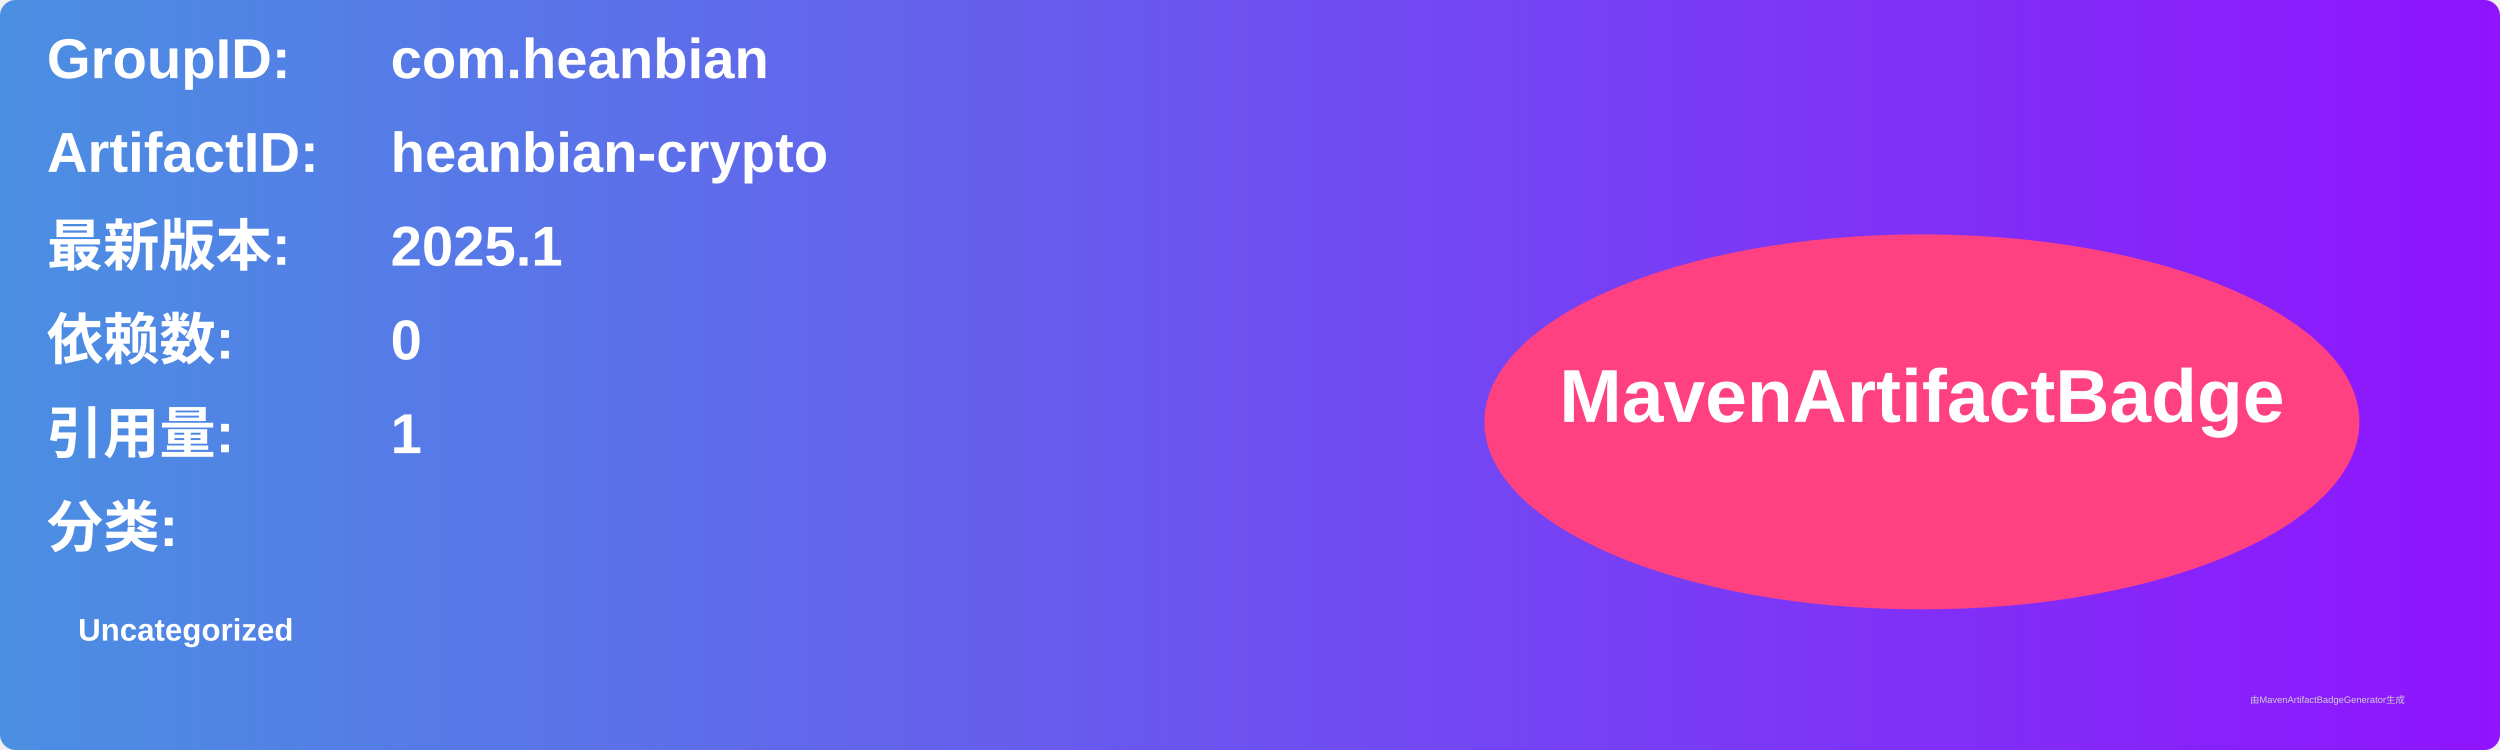
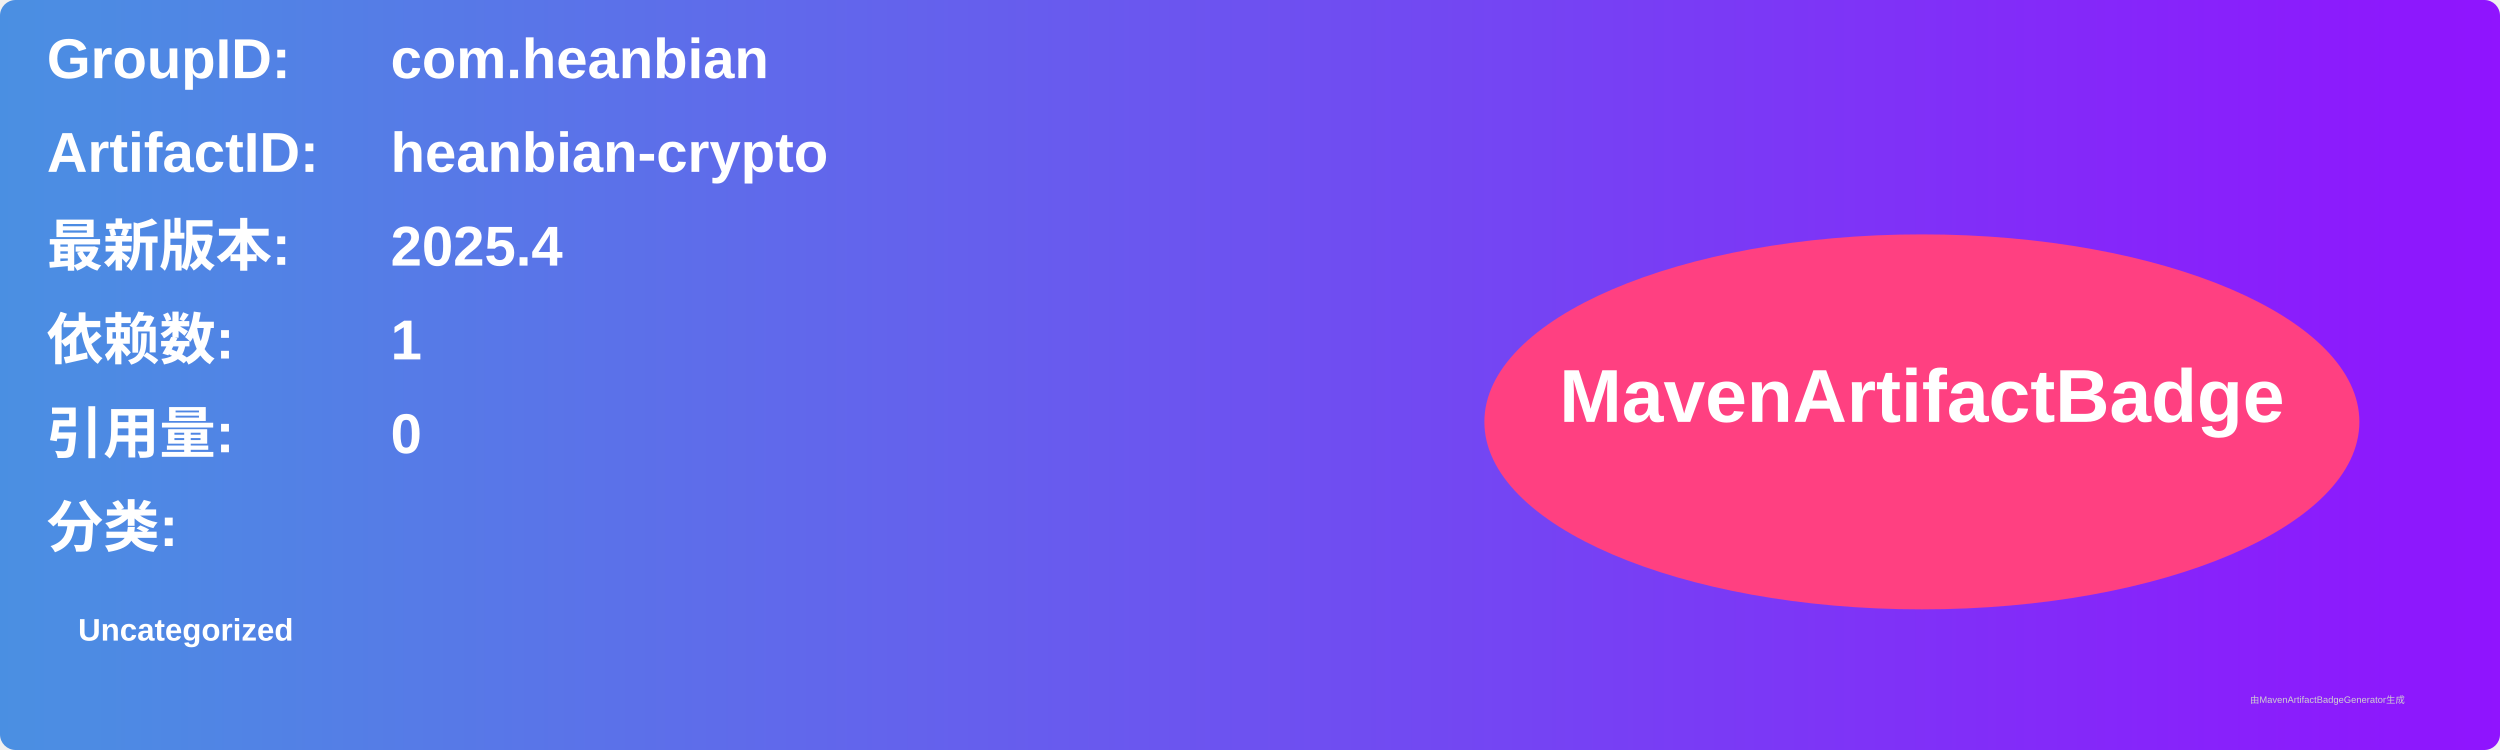
<svg xmlns="http://www.w3.org/2000/svg" width="800" height="240" viewBox="0 0 800 240">
  <linearGradient id="grad" x1="0%" y1="0%" x2="100%" y2="0%">
    <stop offset="0%" stop-color="#4a90e2" />
    <stop offset="100%" stop-color="#9013fe" />
  </linearGradient>
  <rect width="100%" height="100%" rx="5" ry="5" fill="url(#grad)" />
  <g transform="translate(15, 15)">
    <text x="0" y="10" font-family="Arial" font-size="18" fill="white" font-weight="bold" width="260">GroupID:</text>
    <text x="110" y="10" font-family="Arial" font-size="18" fill="white" font-weight="bold" width="460">com.heanbian</text>
    <text x="0" y="40" font-family="Arial" font-size="18" fill="white" font-weight="bold" width="260">ArtifactID:</text>
    <text x="110" y="40" font-family="Arial" font-size="18" fill="white" font-weight="bold" width="460">heanbian-crypto</text>
    <text x="0" y="70" font-family="Arial" font-size="18" fill="white" font-weight="bold">最新版本:</text>
    <text x="110" y="70" font-family="Arial" font-size="18" fill="white" font-weight="bold">
-       <tspan font-weight="bold">2025.1</tspan>
+       <tspan font-weight="bold">2025.4</tspan>
    </text>
    <text x="0" y="100" font-family="Arial" font-size="18" fill="white" font-weight="bold">依赖数: </text>
    <text x="110" y="100" font-family="Arial" font-size="18" fill="white">
-       <tspan font-weight="bold">0</tspan>
+       <tspan font-weight="bold">1</tspan>
    </text>
    <text x="0" y="130" font-family="Arial" font-size="18" fill="white" font-weight="bold">引用量: </text>
    <text x="110" y="130" font-family="Arial" font-size="18" fill="white">
-       <tspan font-weight="bold">1</tspan>
+       <tspan font-weight="bold">0</tspan>
    </text>
    <text x="0" y="160" font-family="Arial" font-size="18" fill="white" font-weight="bold">分类:</text>
    <text x="10" y="190" font-family="Arial" font-size="10" fill="white">
      <tspan font-weight="bold">Uncategorized</tspan>
    </text>
    <ellipse cx="600" cy="120" rx="140" ry="60" fill="#ff4081" />
    <text x="600" y="120" text-anchor="middle" font-family="Arial" font-size="24" fill="white" font-weight="bold">MavenArtifactBadge</text>
  </g>
  <text x="720" y="225" font-family="Arial" font-size="3" fill="#d0d0d0">由MavenArtifactBadgeGenerator生成</text>
</svg>
